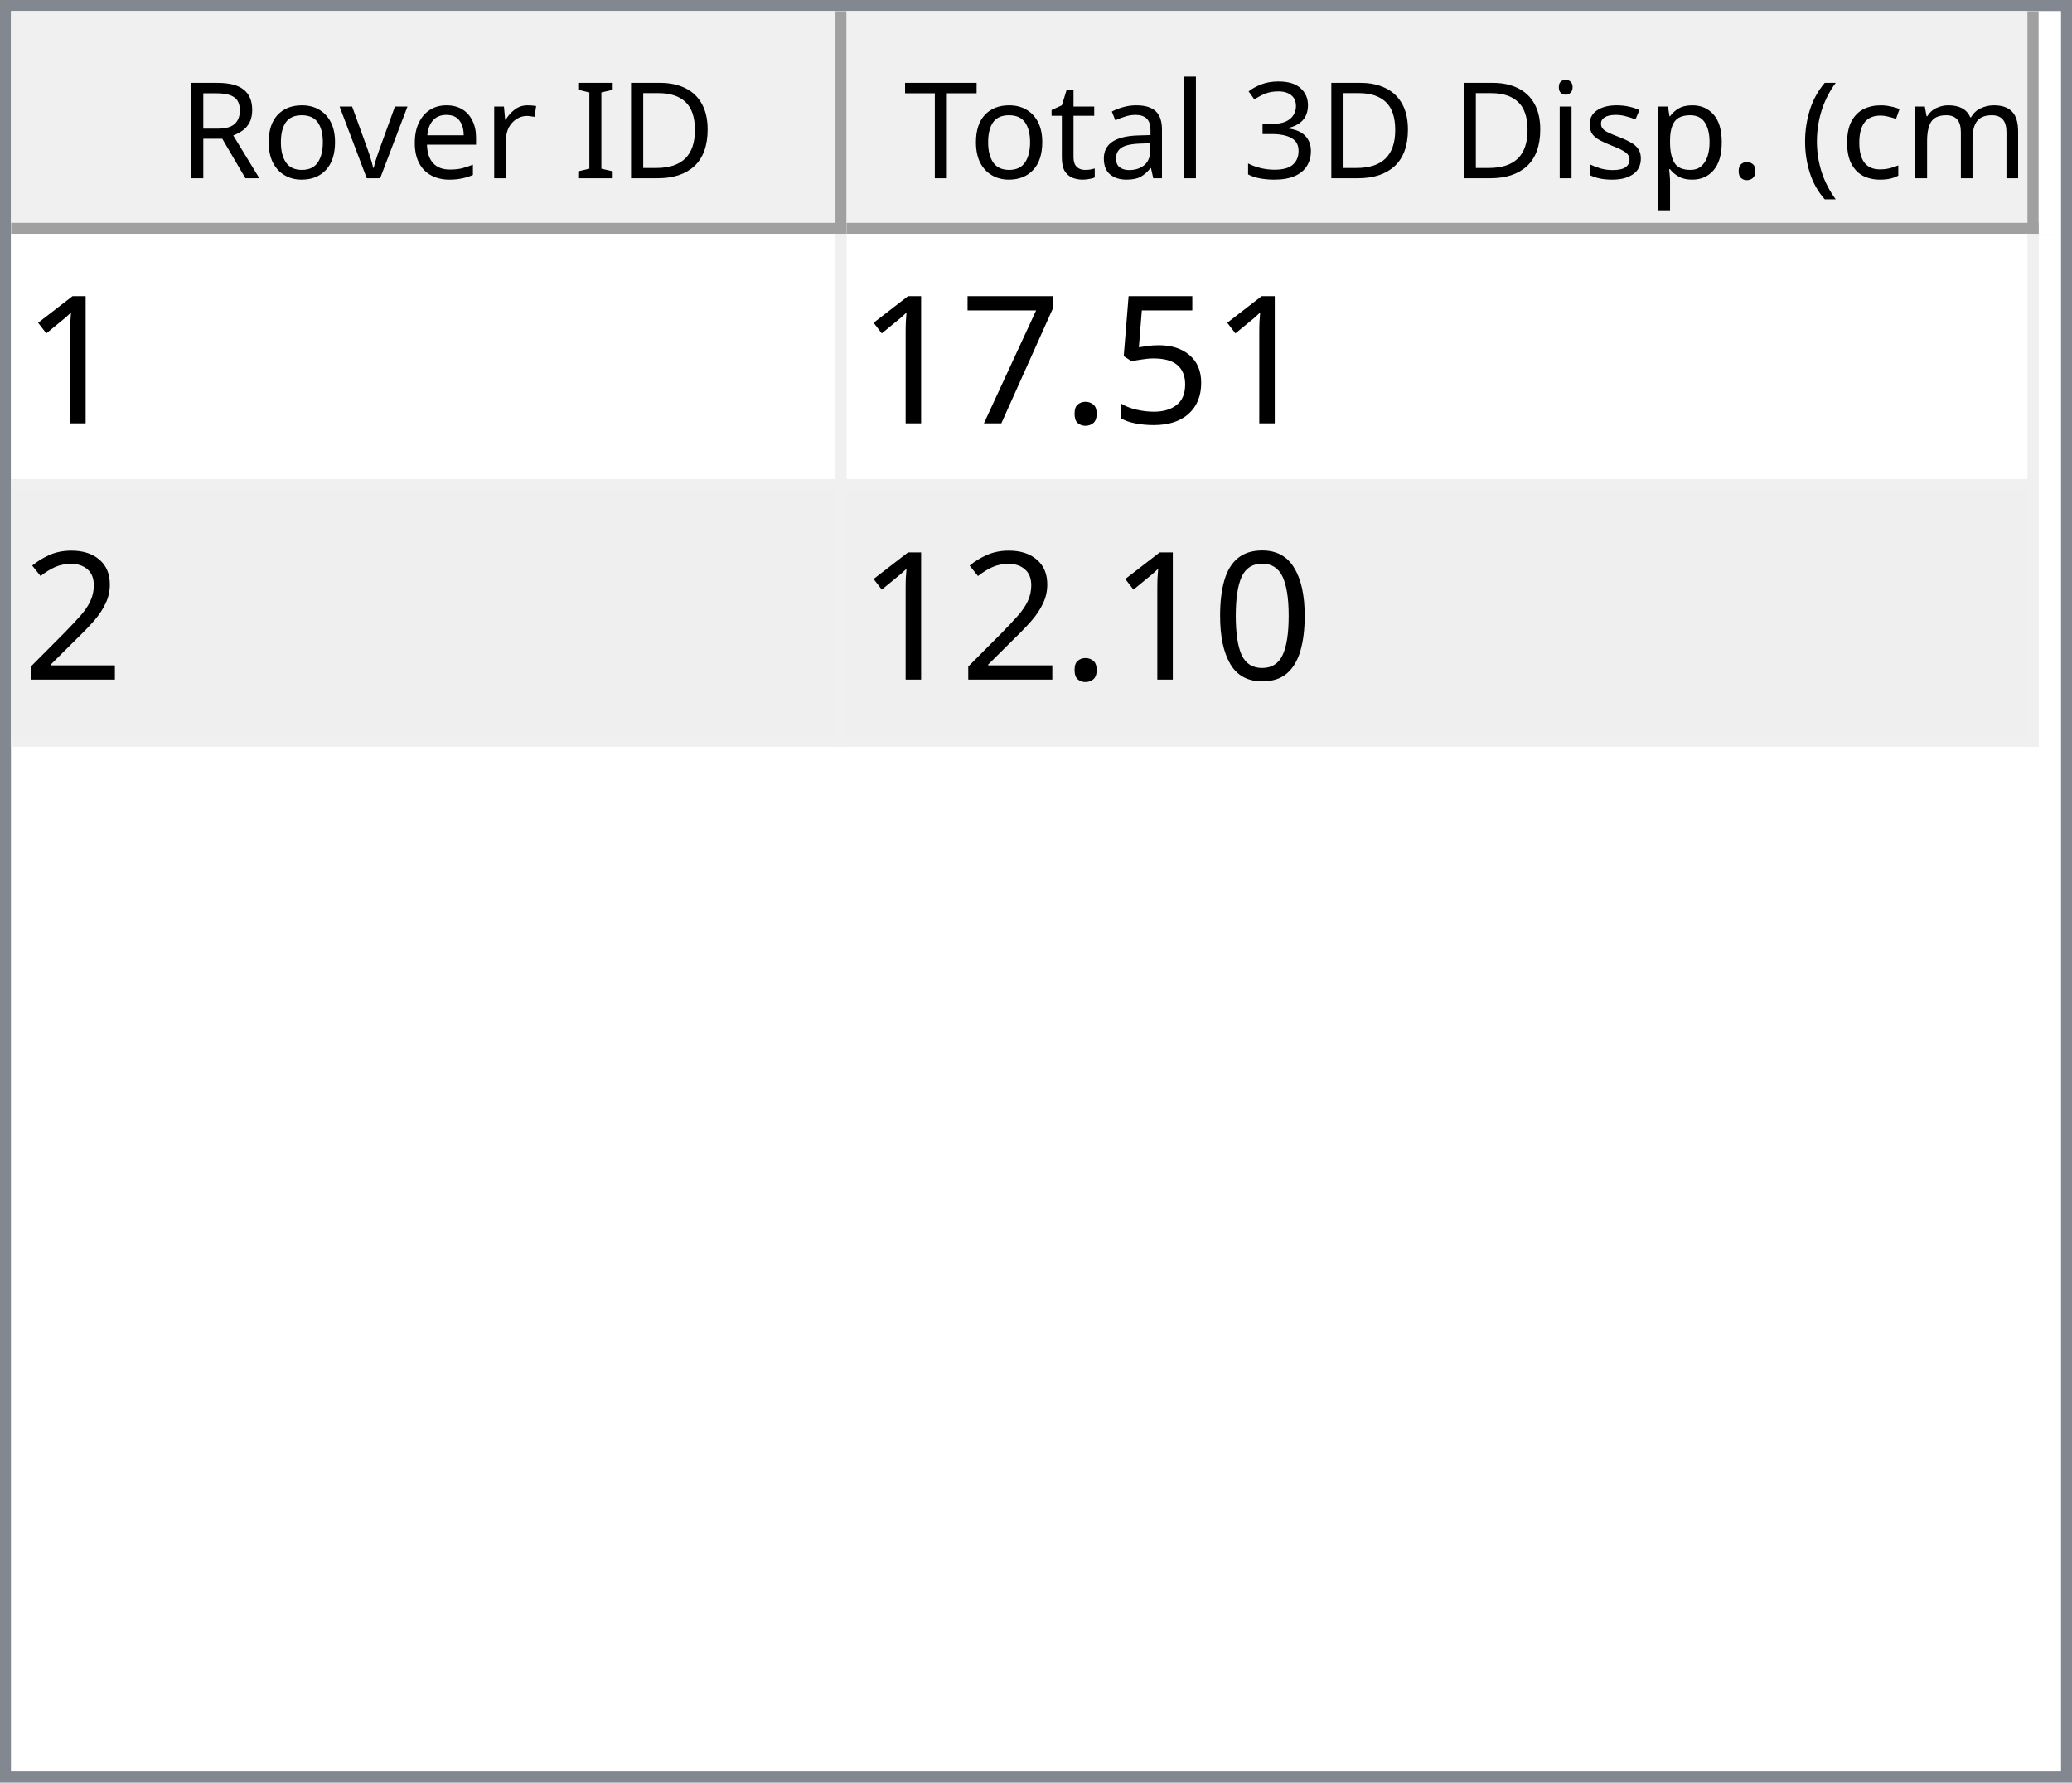
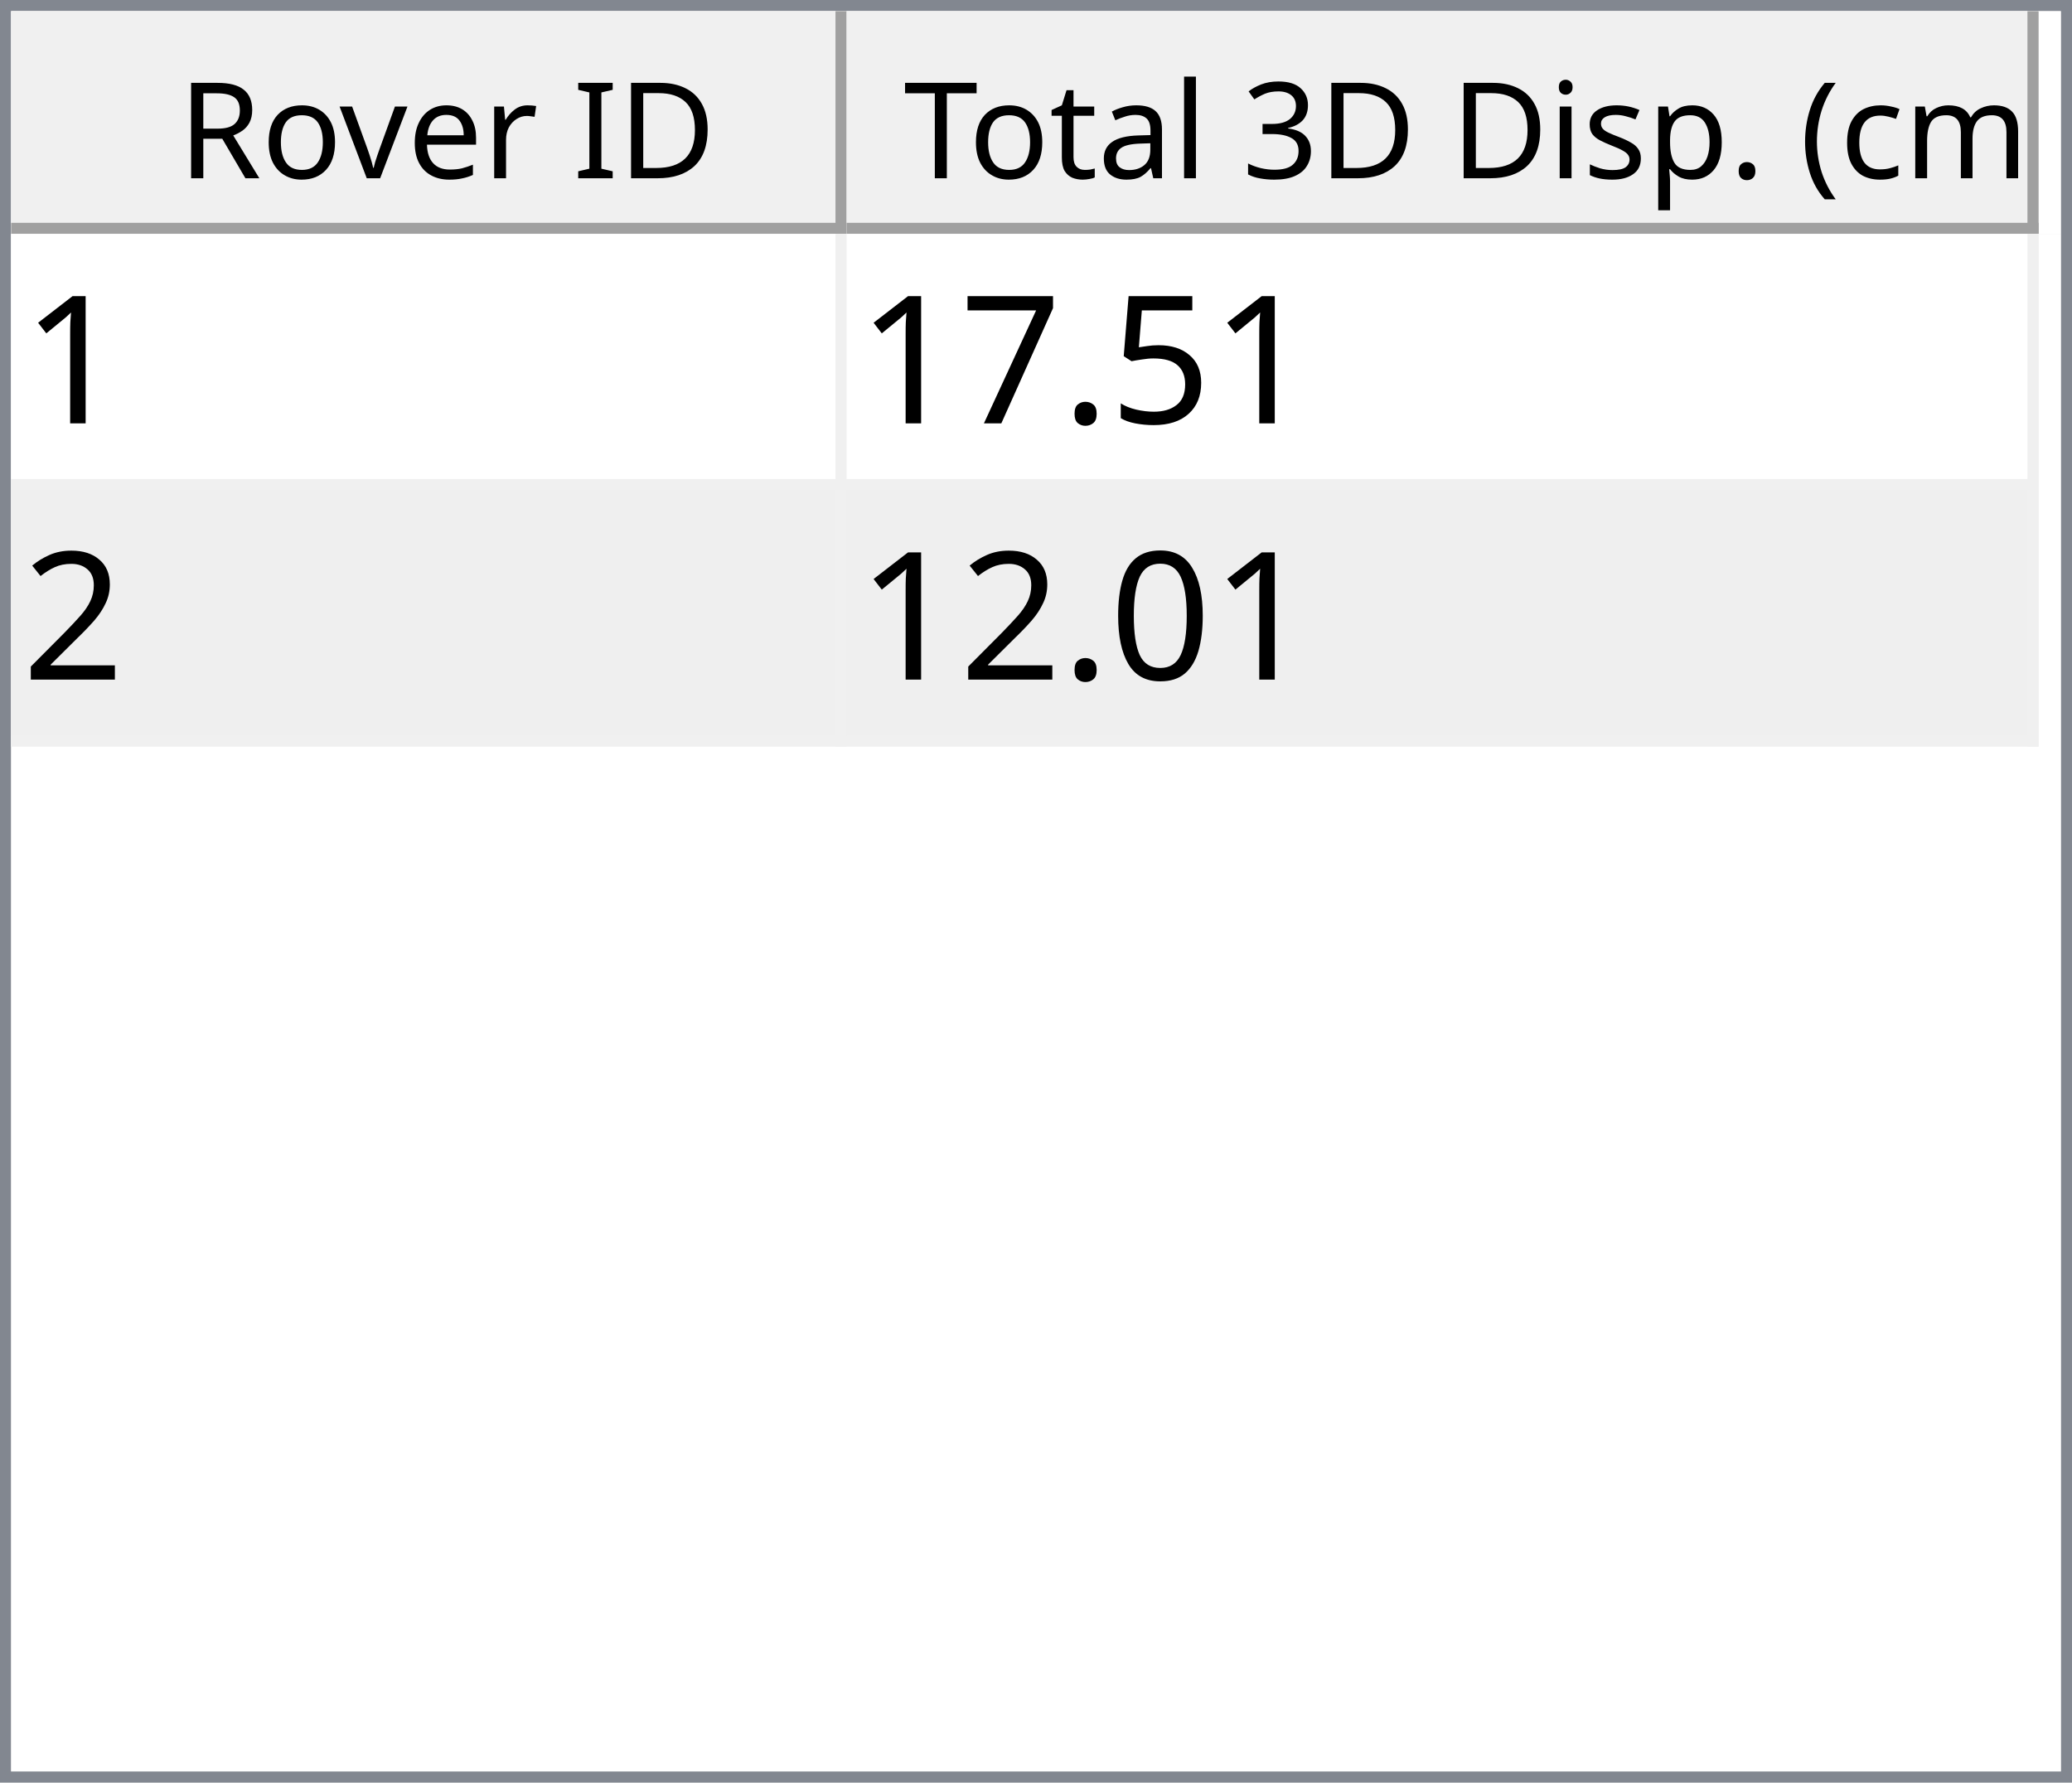
<svg xmlns="http://www.w3.org/2000/svg" style="fill-opacity:1; color-rendering:auto; color-interpolation:auto; text-rendering:auto; stroke:black; stroke-linecap:square; stroke-miterlimit:10; shape-rendering:auto; stroke-opacity:1; fill:black; stroke-dasharray:none; font-weight:normal; stroke-width:1; font-family:'Dialog'; font-style:normal; stroke-linejoin:miter; font-size:12px; stroke-dashoffset:0; image-rendering:auto;" width="186" height="160">
  <defs id="genericDefs" />
  <g>
    <defs id="defs1">
      <clipPath clipPathUnits="userSpaceOnUse" id="clipPath1">
        <path d="M0 0 L186 0 L186 160 L0 160 L0 0 Z" />
      </clipPath>
      <clipPath clipPathUnits="userSpaceOnUse" id="clipPath2">
        <path d="M0 0 L0 160 L186 160 L186 0 Z" />
      </clipPath>
      <clipPath clipPathUnits="userSpaceOnUse" id="clipPath3">
        <path d="M0 0 L0 20 L184 20 L184 0 Z" />
      </clipPath>
      <clipPath clipPathUnits="userSpaceOnUse" id="clipPath4">
        <path d="M0 0 L0 20 L75 20 L75 0 Z" />
      </clipPath>
      <clipPath clipPathUnits="userSpaceOnUse" id="clipPath5">
        <path d="M1 1 L1 19 L74 19 L74 1 Z" />
      </clipPath>
      <clipPath clipPathUnits="userSpaceOnUse" id="clipPath6">
        <path d="M0 0 L0 18 L73 18 L73 0 Z" />
      </clipPath>
      <clipPath clipPathUnits="userSpaceOnUse" id="clipPath7">
        <path d="M-0.5 -0.5 L-0.5 19.5 L74.5 19.5 L74.5 -0.5 Z" />
      </clipPath>
      <clipPath clipPathUnits="userSpaceOnUse" id="clipPath8">
        <path d="M0 0 L0 20 L107 20 L107 0 Z" />
      </clipPath>
      <clipPath clipPathUnits="userSpaceOnUse" id="clipPath9">
        <path d="M1 1 L1 19 L106 19 L106 1 Z" />
      </clipPath>
      <clipPath clipPathUnits="userSpaceOnUse" id="clipPath10">
        <path d="M0 0 L0 18 L105 18 L105 0 Z" />
      </clipPath>
      <clipPath clipPathUnits="userSpaceOnUse" id="clipPath11">
        <path d="M-0.5 -0.5 L-0.5 19.5 L106.5 19.5 L106.5 -0.5 Z" />
      </clipPath>
      <clipPath clipPathUnits="userSpaceOnUse" id="clipPath12">
        <path d="M0 0 L0 138 L184 138 L184 0 Z" />
      </clipPath>
      <clipPath clipPathUnits="userSpaceOnUse" id="clipPath13">
        <path d="M0 0 L0 46 L182 46 L182 0 Z" />
      </clipPath>
      <clipPath clipPathUnits="userSpaceOnUse" id="clipPath14">
        <path d="M-0.5 -0.5 L-0.5 45.5 L181.5 45.5 L181.5 -0.5 Z" />
      </clipPath>
      <clipPath clipPathUnits="userSpaceOnUse" id="clipPath15">
        <path d="M0 0 L0 22 L74 22 L74 0 Z" />
      </clipPath>
      <clipPath clipPathUnits="userSpaceOnUse" id="clipPath16">
        <path d="M0 0 L0 22 L106 22 L106 0 Z" />
      </clipPath>
      <font horiz-adv-x="64.551" id="font1">
        <font-face ascent="107.91" descent="25.098" units-per-em="100" style="font-style:normal; font-family:Segoe UI; font-weight:normal;" />
        <missing-glyph horiz-adv-x="64.551" d="M8.109 0 L8.109 68.266 L56.453 68.266 L56.453 0 L8.109 0 ZM15.328 7.234 L49.219 7.234 L49.219 61.031 L15.328 61.031 L15.328 7.234 Z" />
        <glyph unicode="D" horiz-adv-x="70.117" d="M9.188 0 L9.188 70.016 L28.516 70.016 Q65.531 70.016 65.531 35.891 Q65.531 19.672 55.25 9.836 Q44.969 0 27.734 0 L9.188 0 ZM17.391 62.594 L17.391 7.422 L27.828 7.422 Q41.609 7.422 49.273 14.797 Q56.938 22.172 56.938 35.688 Q56.938 62.594 28.328 62.594 L17.391 62.594 Z" />
        <glyph unicode="I" horiz-adv-x="26.611" d="M17.391 0 L9.188 0 L9.188 70.016 L17.391 70.016 L17.391 0 Z" />
        <glyph unicode=" " horiz-adv-x="27.393" d="" />
        <glyph unicode="r" horiz-adv-x="34.766" d="M34.188 41.891 Q32.078 43.5 28.125 43.5 Q23 43.5 19.555 38.672 Q16.109 33.844 16.109 25.484 L16.109 0 L8.109 0 L8.109 50 L16.109 50 L16.109 39.703 L16.312 39.703 Q18.016 44.969 21.531 47.922 Q25.047 50.875 29.391 50.875 Q32.516 50.875 34.188 50.203 L34.188 41.891 Z" />
        <glyph unicode="e" horiz-adv-x="52.295" d="M48.297 23 L12.984 23 Q13.188 14.656 17.484 10.109 Q21.781 5.562 29.297 5.562 Q37.75 5.562 44.828 11.141 L44.828 3.609 Q38.234 -1.172 27.391 -1.172 Q16.797 -1.172 10.742 5.641 Q4.688 12.453 4.688 24.812 Q4.688 36.469 11.305 43.82 Q17.922 51.172 27.734 51.172 Q37.547 51.172 42.922 44.828 Q48.297 38.484 48.297 27.203 L48.297 23 ZM40.094 29.781 Q40.047 36.719 36.75 40.578 Q33.453 44.438 27.594 44.438 Q21.922 44.438 17.969 40.383 Q14.016 36.328 13.094 29.781 L40.094 29.781 Z" />
        <glyph unicode="v" horiz-adv-x="47.9" d="M47.406 50 L27.484 0 L19.625 0 L0.688 50 L9.469 50 L22.172 13.672 Q23.578 9.672 23.922 6.688 L24.125 6.688 Q24.609 10.453 25.688 13.484 L38.969 50 L47.406 50 Z" />
        <glyph unicode="o" horiz-adv-x="58.594" d="M29 -1.172 Q17.922 -1.172 11.305 5.836 Q4.688 12.844 4.688 24.422 Q4.688 37.016 11.57 44.094 Q18.453 51.172 30.172 51.172 Q41.359 51.172 47.633 44.289 Q53.906 37.406 53.906 25.203 Q53.906 13.234 47.141 6.031 Q40.375 -1.172 29 -1.172 ZM29.594 44.438 Q21.875 44.438 17.383 39.188 Q12.891 33.938 12.891 24.703 Q12.891 15.828 17.43 10.695 Q21.969 5.562 29.594 5.562 Q37.359 5.562 41.531 10.594 Q45.703 15.625 45.703 24.906 Q45.703 34.281 41.531 39.359 Q37.359 44.438 29.594 44.438 Z" />
        <glyph unicode="R" horiz-adv-x="59.814" d="M59.375 0 L49.609 0 L37.891 19.625 Q36.281 22.359 34.766 24.289 Q33.25 26.219 31.664 27.438 Q30.078 28.656 28.25 29.219 Q26.422 29.781 24.125 29.781 L17.391 29.781 L17.391 0 L9.188 0 L9.188 70.016 L30.078 70.016 Q34.672 70.016 38.555 68.867 Q42.438 67.719 45.289 65.375 Q48.141 63.031 49.758 59.547 Q51.375 56.062 51.375 51.375 Q51.375 47.703 50.273 44.656 Q49.172 41.609 47.148 39.211 Q45.125 36.812 42.266 35.133 Q39.406 33.453 35.844 32.516 L35.844 32.328 Q37.594 31.547 38.891 30.547 Q40.188 29.547 41.359 28.18 Q42.531 26.812 43.68 25.078 Q44.828 23.344 46.234 21.047 L59.375 0 ZM17.391 62.594 L17.391 37.203 L28.516 37.203 Q31.594 37.203 34.203 38.133 Q36.812 39.062 38.719 40.797 Q40.625 42.531 41.703 45.047 Q42.781 47.562 42.781 50.688 Q42.781 56.297 39.141 59.445 Q35.5 62.594 28.609 62.594 L17.391 62.594 Z" />
        <glyph unicode=")" horiz-adv-x="30.176" d="M8.297 -15.922 L1.172 -15.922 Q16.406 2.344 16.406 26.812 Q16.406 51.469 1.078 70.016 L8.297 70.016 Q23.531 52.156 23.531 26.703 Q23.531 1.375 8.297 -15.922 Z" />
        <glyph unicode="m" horiz-adv-x="86.133" d="M79.109 0 L71.094 0 L71.094 28.719 Q71.094 37.016 68.531 40.727 Q65.969 44.438 59.906 44.438 Q54.781 44.438 51.195 39.75 Q47.609 35.062 47.609 28.516 L47.609 0 L39.594 0 L39.594 29.688 Q39.594 44.438 28.219 44.438 Q22.953 44.438 19.531 40.016 Q16.109 35.594 16.109 28.516 L16.109 0 L8.109 0 L8.109 50 L16.109 50 L16.109 42.094 L16.312 42.094 Q21.625 51.172 31.844 51.172 Q36.969 51.172 40.773 48.312 Q44.578 45.453 46 40.828 Q51.562 51.172 62.594 51.172 Q79.109 51.172 79.109 30.812 L79.109 0 Z" />
        <glyph unicode="c" horiz-adv-x="46.191" d="M42.188 2.297 Q36.422 -1.172 28.516 -1.172 Q17.828 -1.172 11.258 5.789 Q4.688 12.75 4.688 23.828 Q4.688 36.188 11.766 43.68 Q18.844 51.172 30.672 51.172 Q37.25 51.172 42.281 48.734 L42.281 40.531 Q36.719 44.438 30.375 44.438 Q22.703 44.438 17.797 38.945 Q12.891 33.453 12.891 24.516 Q12.891 15.719 17.508 10.641 Q22.125 5.562 29.891 5.562 Q36.422 5.562 42.188 9.906 L42.188 2.297 Z" />
        <glyph unicode="(" horiz-adv-x="30.176" d="M29.109 -15.922 L21.969 -15.922 Q6.844 1.375 6.844 26.703 Q6.844 52.156 21.969 70.016 L29.203 70.016 Q13.875 51.469 13.875 26.812 Q13.875 2.344 29.109 -15.922 Z" />
        <glyph unicode="." horiz-adv-x="21.68" d="M10.891 -1.078 Q8.641 -1.078 7.055 0.539 Q5.469 2.156 5.469 4.391 Q5.469 6.641 7.055 8.273 Q8.641 9.906 10.891 9.906 Q13.188 9.906 14.797 8.273 Q16.406 6.641 16.406 4.391 Q16.406 2.156 14.797 0.539 Q13.188 -1.078 10.891 -1.078 Z" />
        <glyph unicode="p" horiz-adv-x="58.789" d="M16.312 7.234 L16.109 7.234 L16.109 -23 L8.109 -23 L8.109 50 L16.109 50 L16.109 41.219 L16.312 41.219 Q22.219 51.172 33.594 51.172 Q43.266 51.172 48.688 44.461 Q54.109 37.75 54.109 26.469 Q54.109 13.922 48 6.375 Q41.891 -1.172 31.297 -1.172 Q21.578 -1.172 16.312 7.234 ZM16.109 27.391 L16.109 20.406 Q16.109 14.203 20.141 9.883 Q24.172 5.562 30.375 5.562 Q37.641 5.562 41.773 11.133 Q45.906 16.703 45.906 26.609 Q45.906 34.969 42.047 39.703 Q38.188 44.438 31.594 44.438 Q24.609 44.438 20.359 39.578 Q16.109 34.719 16.109 27.391 Z" />
        <glyph unicode="s" horiz-adv-x="42.432" d="M5.078 1.812 L5.078 10.406 Q11.625 5.562 19.484 5.562 Q30.031 5.562 30.031 12.594 Q30.031 14.594 29.125 15.992 Q28.219 17.391 26.68 18.461 Q25.141 19.531 23.07 20.383 Q21 21.234 18.609 22.172 Q15.281 23.484 12.766 24.828 Q10.25 26.172 8.57 27.859 Q6.891 29.547 6.031 31.695 Q5.172 33.844 5.172 36.719 Q5.172 40.234 6.789 42.945 Q8.406 45.656 11.086 47.484 Q13.766 49.312 17.211 50.242 Q20.656 51.172 24.312 51.172 Q30.812 51.172 35.938 48.922 L35.938 40.828 Q30.422 44.438 23.25 44.438 Q21 44.438 19.195 43.922 Q17.391 43.406 16.094 42.477 Q14.797 41.547 14.086 40.258 Q13.375 38.969 13.375 37.406 Q13.375 35.453 14.086 34.133 Q14.797 32.812 16.164 31.789 Q17.531 30.766 19.484 29.938 Q21.438 29.109 23.922 28.125 Q27.25 26.859 29.883 25.516 Q32.516 24.172 34.375 22.484 Q36.234 20.797 37.234 18.602 Q38.234 16.406 38.234 13.375 Q38.234 9.672 36.602 6.938 Q34.969 4.203 32.234 2.398 Q29.5 0.594 25.93 -0.289 Q22.359 -1.172 18.453 -1.172 Q10.75 -1.172 5.078 1.812 Z" />
        <glyph unicode="i" horiz-adv-x="24.219" d="M12.203 62.703 Q10.062 62.703 8.547 64.164 Q7.031 65.625 7.031 67.875 Q7.031 70.125 8.547 71.609 Q10.062 73.094 12.203 73.094 Q14.406 73.094 15.945 71.609 Q17.484 70.125 17.484 67.875 Q17.484 65.719 15.945 64.211 Q14.406 62.703 12.203 62.703 ZM16.109 0 L8.109 0 L8.109 50 L16.109 50 L16.109 0 Z" />
        <glyph unicode="3" horiz-adv-x="53.906" d="M46.531 19.828 Q46.531 15.094 44.75 11.211 Q42.969 7.328 39.719 4.57 Q36.469 1.812 31.93 0.297 Q27.391 -1.219 21.922 -1.219 Q11.922 -1.219 6 2.594 L6 11.188 Q13.094 5.609 22.219 5.609 Q25.875 5.609 28.828 6.539 Q31.781 7.469 33.906 9.227 Q36.031 10.984 37.18 13.477 Q38.328 15.969 38.328 19.094 Q38.328 32.812 18.797 32.812 L12.984 32.812 L12.984 39.594 L18.5 39.594 Q35.797 39.594 35.797 52.484 Q35.797 64.406 22.609 64.406 Q15.188 64.406 8.688 59.422 L8.688 67.188 Q15.375 71.188 24.609 71.188 Q29 71.188 32.57 69.969 Q36.141 68.75 38.68 66.555 Q41.219 64.359 42.609 61.281 Q44 58.203 44 54.5 Q44 40.672 30.031 36.719 L30.031 36.531 Q33.594 36.141 36.625 34.797 Q39.656 33.453 41.852 31.305 Q44.047 29.156 45.289 26.25 Q46.531 23.344 46.531 19.828 Z" />
        <glyph unicode="l" horiz-adv-x="24.219" d="M16.109 0 L8.109 0 L8.109 74.031 L16.109 74.031 L16.109 0 Z" />
        <glyph unicode="a" horiz-adv-x="50.879" d="M43.891 0 L35.891 0 L35.891 7.812 L35.688 7.812 Q30.469 -1.172 20.312 -1.172 Q12.844 -1.172 8.617 2.781 Q4.391 6.734 4.391 13.281 Q4.391 27.297 20.906 29.594 L35.891 31.688 Q35.891 44.438 25.594 44.438 Q16.547 44.438 9.281 38.281 L9.281 46.484 Q16.656 51.172 26.266 51.172 Q43.891 51.172 43.891 32.516 L43.891 0 ZM35.891 25.297 L23.828 23.641 Q18.266 22.859 15.43 20.875 Q12.594 18.891 12.594 13.875 Q12.594 10.203 15.211 7.883 Q17.828 5.562 22.172 5.562 Q28.125 5.562 32.008 9.742 Q35.891 13.922 35.891 20.312 L35.891 25.297 Z" />
        <glyph unicode="t" horiz-adv-x="33.887" d="M31.297 0.484 Q28.469 -1.078 23.828 -1.078 Q10.688 -1.078 10.688 13.578 L10.688 43.172 L2.094 43.172 L2.094 50 L10.688 50 L10.688 62.203 L18.703 64.797 L18.703 50 L31.297 50 L31.297 43.172 L18.703 43.172 L18.703 14.984 Q18.703 9.969 20.414 7.82 Q22.125 5.672 26.078 5.672 Q29.109 5.672 31.297 7.328 L31.297 0.484 Z" />
        <glyph unicode="T" horiz-adv-x="52.393" d="M50.594 62.594 L30.375 62.594 L30.375 0 L22.172 0 L22.172 62.594 L2 62.594 L2 70.016 L50.594 70.016 L50.594 62.594 Z" />
      </font>
      <font horiz-adv-x="75.0" id="font2">
        <font-face ascent="100.537" descent="21.973" units-per-em="100" style="font-style:normal; font-family:sans-serif; font-weight:normal;" />
        <missing-glyph horiz-adv-x="75.0" d="M12.5 0 L12.5 62.5 L62.5 62.5 L62.5 0 L12.5 0 ZM14.062 1.562 L60.938 1.562 L60.938 60.938 L14.062 60.938 L14.062 1.562 Z" />
        <glyph unicode="1" horiz-adv-x="55.615" d="M37.25 0 L28.469 0 L28.469 56 Q25.297 52.984 20.141 49.953 Q14.984 46.922 10.891 45.406 L10.891 53.906 Q18.266 57.375 23.781 62.305 Q29.297 67.234 31.594 71.875 L37.25 71.875 L37.25 0 Z" />
        <glyph unicode="5" horiz-adv-x="55.615" d="M4.156 18.75 L13.375 19.531 Q14.406 12.797 18.141 9.398 Q21.875 6 27.156 6 Q33.5 6 37.891 10.789 Q42.281 15.578 42.281 23.484 Q42.281 31 38.062 35.352 Q33.844 39.703 27 39.703 Q22.75 39.703 19.336 37.773 Q15.922 35.844 13.969 32.766 L5.719 33.844 L12.641 70.609 L48.25 70.609 L48.25 62.203 L19.672 62.203 L15.828 42.969 Q22.266 47.469 29.344 47.469 Q38.719 47.469 45.164 40.969 Q51.609 34.469 51.609 24.266 Q51.609 14.547 45.953 7.469 Q39.062 -1.219 27.156 -1.219 Q17.391 -1.219 11.211 4.25 Q5.031 9.719 4.156 18.75 Z" />
        <glyph unicode="." horiz-adv-x="27.783" d="M9.078 0 L9.078 10.016 L19.094 10.016 L19.094 0 L9.078 0 Z" />
        <glyph unicode="7" horiz-adv-x="55.615" d="M4.734 62.203 L4.734 70.656 L51.078 70.656 L51.078 63.812 Q44.234 56.547 37.523 44.484 Q30.812 32.422 27.156 19.672 Q24.516 10.688 23.781 0 L14.75 0 Q14.891 8.453 18.062 20.414 Q21.234 32.375 27.172 43.484 Q33.109 54.594 39.797 62.203 L4.734 62.203 Z" />
        <glyph unicode="2" horiz-adv-x="55.615" d="M50.344 8.453 L50.344 0 L3.031 0 Q2.938 3.172 4.047 6.109 Q5.859 10.938 9.836 15.625 Q13.812 20.312 21.344 26.469 Q33.016 36.031 37.117 41.625 Q41.219 47.219 41.219 52.203 Q41.219 57.422 37.477 61.008 Q33.734 64.594 27.734 64.594 Q21.391 64.594 17.578 60.789 Q13.766 56.984 13.719 50.25 L4.688 51.172 Q5.609 61.281 11.664 66.578 Q17.719 71.875 27.938 71.875 Q38.234 71.875 44.242 66.164 Q50.25 60.453 50.25 52 Q50.25 47.703 48.492 43.555 Q46.734 39.406 42.656 34.812 Q38.578 30.219 29.109 22.219 Q21.188 15.578 18.945 13.211 Q16.703 10.844 15.234 8.453 L50.344 8.453 Z" />
        <glyph unicode="0" horiz-adv-x="55.615" d="M4.156 35.297 Q4.156 48 6.766 55.742 Q9.375 63.484 14.523 67.68 Q19.672 71.875 27.484 71.875 Q33.25 71.875 37.594 69.555 Q41.938 67.234 44.773 62.867 Q47.609 58.5 49.219 52.227 Q50.828 45.953 50.828 35.297 Q50.828 22.703 48.242 14.969 Q45.656 7.234 40.508 3.008 Q35.359 -1.219 27.484 -1.219 Q17.141 -1.219 11.234 6.203 Q4.156 15.141 4.156 35.297 ZM13.188 35.297 Q13.188 17.672 17.312 11.836 Q21.438 6 27.484 6 Q33.547 6 37.672 11.859 Q41.797 17.719 41.797 35.297 Q41.797 52.984 37.672 58.789 Q33.547 64.594 27.391 64.594 Q21.344 64.594 17.719 59.469 Q13.188 52.938 13.188 35.297 Z" />
      </font>
    </defs>
    <g style="fill:white; stroke:white;">
      <rect x="0" y="0" width="186" style="clip-path:url(#clipPath1); stroke:none;" height="160" />
    </g>
    <g style="fill:white; text-rendering:optimizeSpeed; color-rendering:optimizeSpeed; image-rendering:optimizeSpeed; shape-rendering:crispEdges; stroke:white; color-interpolation:sRGB;">
      <rect x="0" width="186" height="160" y="0" style="stroke:none;" />
      <path style="stroke:none;" d="M0 160 L186 160 L186 0 L0 0 Z" />
    </g>
    <g style="fill:rgb(240,240,240); font-family:'Segoe UI'; stroke:rgb(240,240,240);">
      <rect x="0" y="0" width="186" style="clip-path:url(#clipPath2); stroke:none;" height="160" />
    </g>
    <g style="fill:rgb(130,135,144); font-family:'Segoe UI'; stroke:rgb(130,135,144);">
      <path d="M0 0 L186 0 L186 160 L0 160 L0 0 ZM1 1 L185 1 L185 159 L1 159 L1 1 Z" style="fill-rule:evenodd; clip-path:url(#clipPath2); stroke:none;" />
    </g>
    <g style="fill:white; font-family:'Segoe UI'; stroke:white;" transform="translate(1,1)">
      <rect x="0" y="0" width="184" style="clip-path:url(#clipPath3); stroke:none;" height="20" />
    </g>
    <g style="fill:rgb(240,240,240); font-family:'Segoe UI'; stroke:rgb(240,240,240);" transform="translate(1,1)">
      <rect x="0" y="0" width="75" style="clip-path:url(#clipPath4); stroke:none;" height="20" />
    </g>
    <g style="font-family:'Segoe UI';" transform="translate(2,2)">
      <text x="14" xml:space="preserve" y="14" style="clip-path:url(#clipPath6); stroke:none;">Rover ID</text>
    </g>
    <g style="fill:rgb(160,160,160); font-family:'Segoe UI'; stroke:rgb(160,160,160); stroke-linejoin:bevel;" transform="translate(1.5,1.5)">
      <line x1="74" x2="74" y1="0" style="fill:none; clip-path:url(#clipPath7);" y2="19" />
    </g>
    <g style="fill:rgb(160,160,160); font-family:'Segoe UI'; stroke:rgb(160,160,160); stroke-linejoin:bevel;" transform="matrix(1,0,0,1,1,1) translate(0.5,0.5)">
      <line x1="0" x2="74" y1="19" style="fill:none; clip-path:url(#clipPath7);" y2="19" />
    </g>
    <g style="fill:rgb(240,240,240); font-family:'Segoe UI'; stroke:rgb(240,240,240);" transform="translate(76,1)">
      <rect x="0" y="0" width="107" style="clip-path:url(#clipPath8); stroke:none;" height="20" />
    </g>
    <g style="font-family:'Segoe UI';" transform="translate(77,2)">
      <text x="1" xml:space="preserve" y="14" style="clip-path:url(#clipPath10); stroke:none;"> Total 3D Disp. (cm)</text>
    </g>
    <g style="fill:rgb(160,160,160); font-family:'Segoe UI'; stroke:rgb(160,160,160); stroke-linejoin:bevel;" transform="translate(76.5,1.5)">
      <line x1="106" x2="106" y1="0" style="fill:none; clip-path:url(#clipPath11);" y2="19" />
    </g>
    <g style="fill:rgb(160,160,160); font-family:'Segoe UI'; stroke:rgb(160,160,160); stroke-linejoin:bevel;" transform="matrix(1,0,0,1,76,1) translate(0.5,0.5)">
      <line x1="0" x2="106" y1="19" style="fill:none; clip-path:url(#clipPath11);" y2="19" />
    </g>
    <g style="fill:white; font-family:'Segoe UI'; stroke:white;" transform="translate(1,21)">
      <rect x="0" y="0" width="184" style="clip-path:url(#clipPath12); stroke:none;" height="138" />
    </g>
    <g style="fill:rgb(240,240,240); font-size:16px; font-family:sans-serif; stroke:rgb(240,240,240);" transform="translate(1,21)">
      <rect x="0" y="0" width="182" style="clip-path:url(#clipPath13); stroke:none;" height="46" />
      <line transform="translate(0.5,0.5)" x1="0" x2="181" y1="22" style="clip-path:url(#clipPath14); fill:none; stroke-linejoin:bevel;" y2="22" />
    </g>
    <g transform="matrix(1,0,0,1,1,21) translate(0.5,0.5)" style="fill:rgb(240,240,240); font-size:16px; font-family:sans-serif; stroke:rgb(240,240,240); stroke-linejoin:bevel;">
      <line x1="0" x2="181" y1="45" style="fill:none; clip-path:url(#clipPath14);" y2="45" />
    </g>
    <g transform="matrix(1,0,0,1,1,21) translate(0.5,0.5)" style="fill:rgb(240,240,240); font-size:16px; font-family:sans-serif; stroke:rgb(240,240,240); stroke-linejoin:bevel;">
      <line x1="74" x2="74" y1="0" style="fill:none; clip-path:url(#clipPath14);" y2="45" />
    </g>
    <g transform="matrix(1,0,0,1,1,21) translate(0.5,0.5)" style="fill:rgb(240,240,240); font-size:16px; font-family:sans-serif; stroke:rgb(240,240,240); stroke-linejoin:bevel;">
      <line x1="181" x2="181" y1="0" style="fill:none; clip-path:url(#clipPath14);" y2="45" />
    </g>
    <g style="fill:white; font-size:16px; font-family:sans-serif; stroke:white;" transform="matrix(1,0,0,1,1,21)">
      <rect x="0" y="0" width="74" style="clip-path:url(#clipPath15); stroke:none;" height="22" />
      <text x="1" y="17" style="fill:black; clip-path:url(#clipPath15); stroke:none;" xml:space="preserve">1</text>
    </g>
    <g style="fill:white; font-size:16px; font-family:sans-serif; stroke:white;" transform="matrix(1,0,0,1,1,21) translate(75,0)">
      <rect x="0" y="0" width="106" style="clip-path:url(#clipPath16); stroke:none;" height="22" />
      <text x="1" y="17" style="fill:black; clip-path:url(#clipPath16); stroke:none;" xml:space="preserve">17.51</text>
    </g>
    <g style="fill:rgb(239,239,239); font-size:16px; font-family:sans-serif; stroke:rgb(239,239,239);" transform="matrix(1,0,0,1,1,21) translate(0,23)">
      <rect x="0" y="0" width="74" style="clip-path:url(#clipPath15); stroke:none;" height="22" />
      <text x="1" y="17" style="fill:black; clip-path:url(#clipPath15); stroke:none;" xml:space="preserve">2</text>
    </g>
    <g style="fill:rgb(239,239,239); font-size:16px; font-family:sans-serif; stroke:rgb(239,239,239);" transform="matrix(1,0,0,1,1,21) translate(75,23)">
      <rect x="0" y="0" width="106" style="clip-path:url(#clipPath16); stroke:none;" height="22" />
-       <text x="1" y="17" style="fill:black; clip-path:url(#clipPath16); stroke:none;" xml:space="preserve">12.10</text>
+       <text x="1" y="17" style="fill:black; clip-path:url(#clipPath16); stroke:none;" xml:space="preserve">12.01</text>
    </g>
  </g>
</svg>
